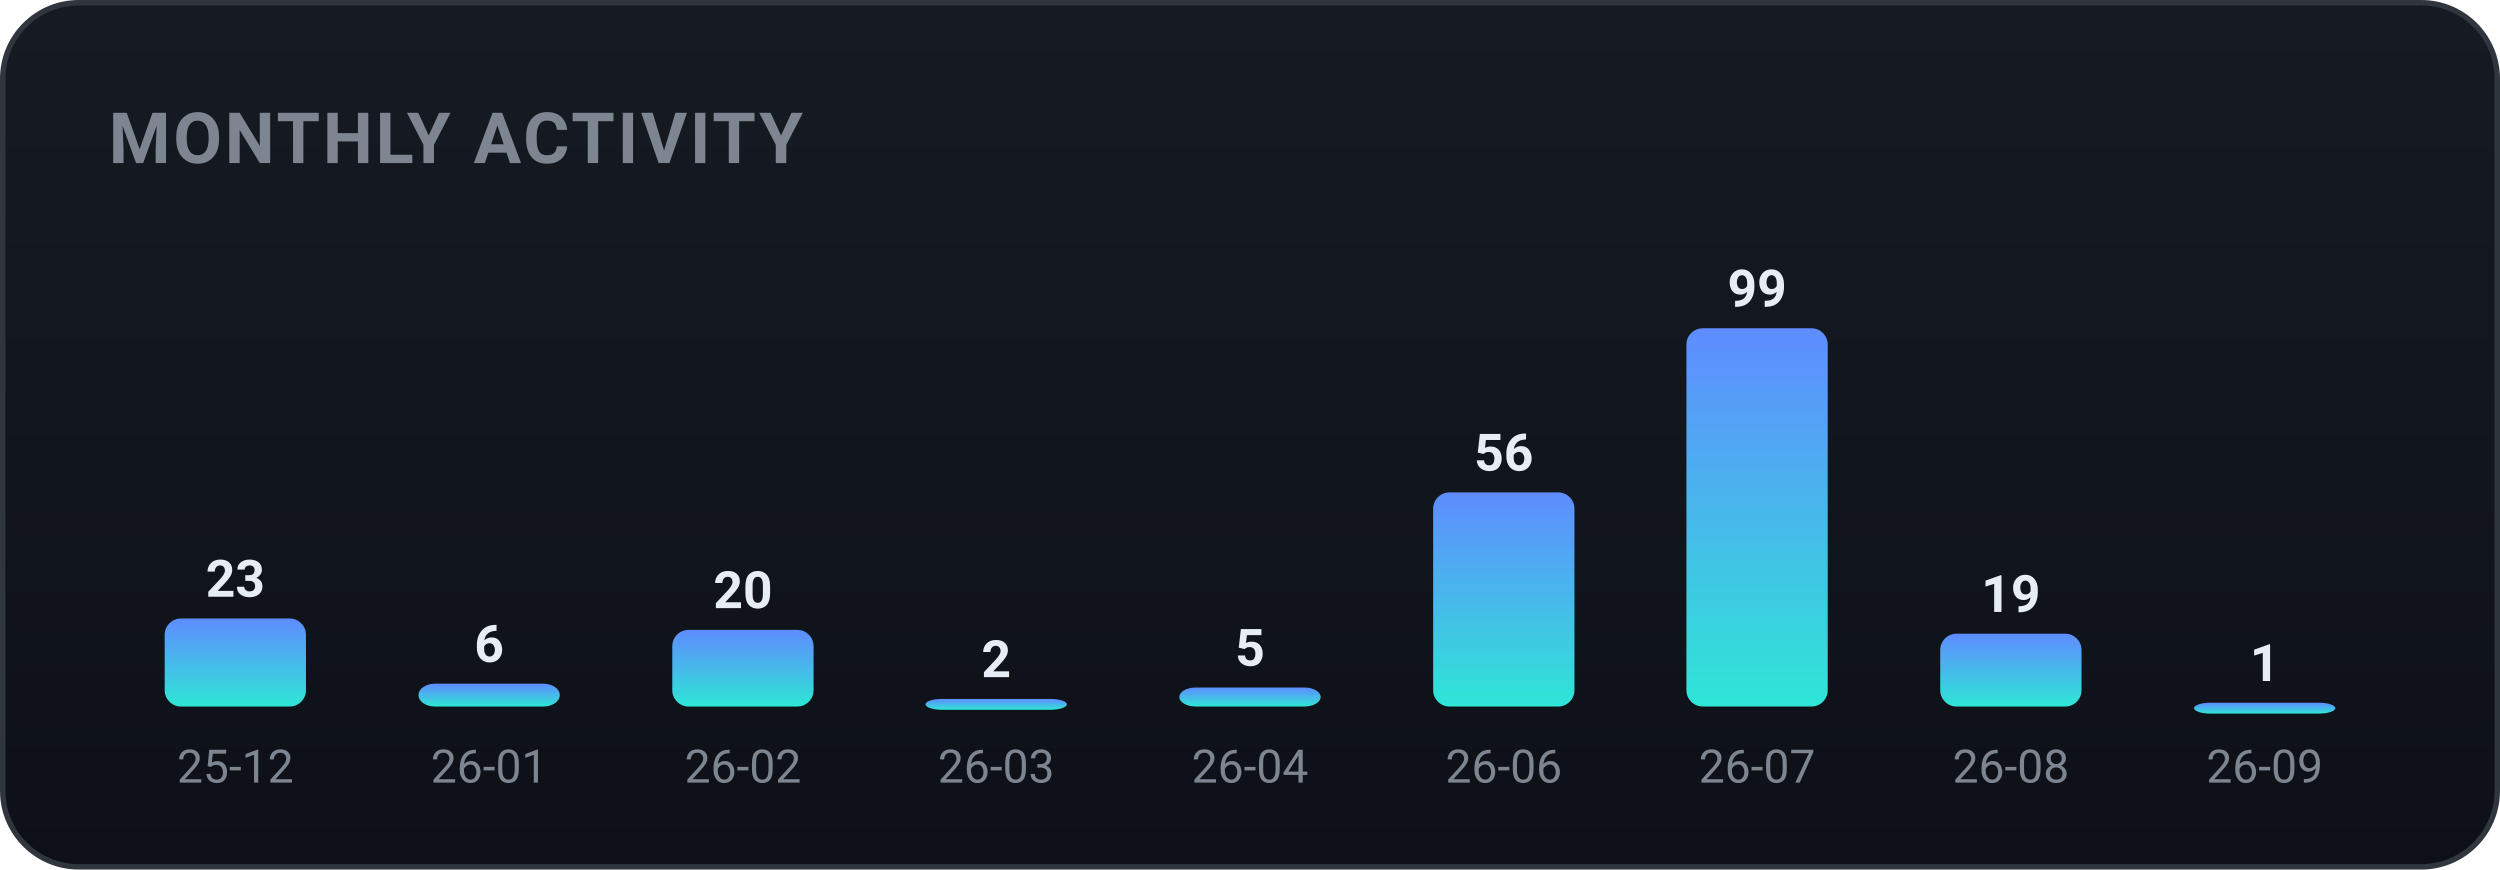
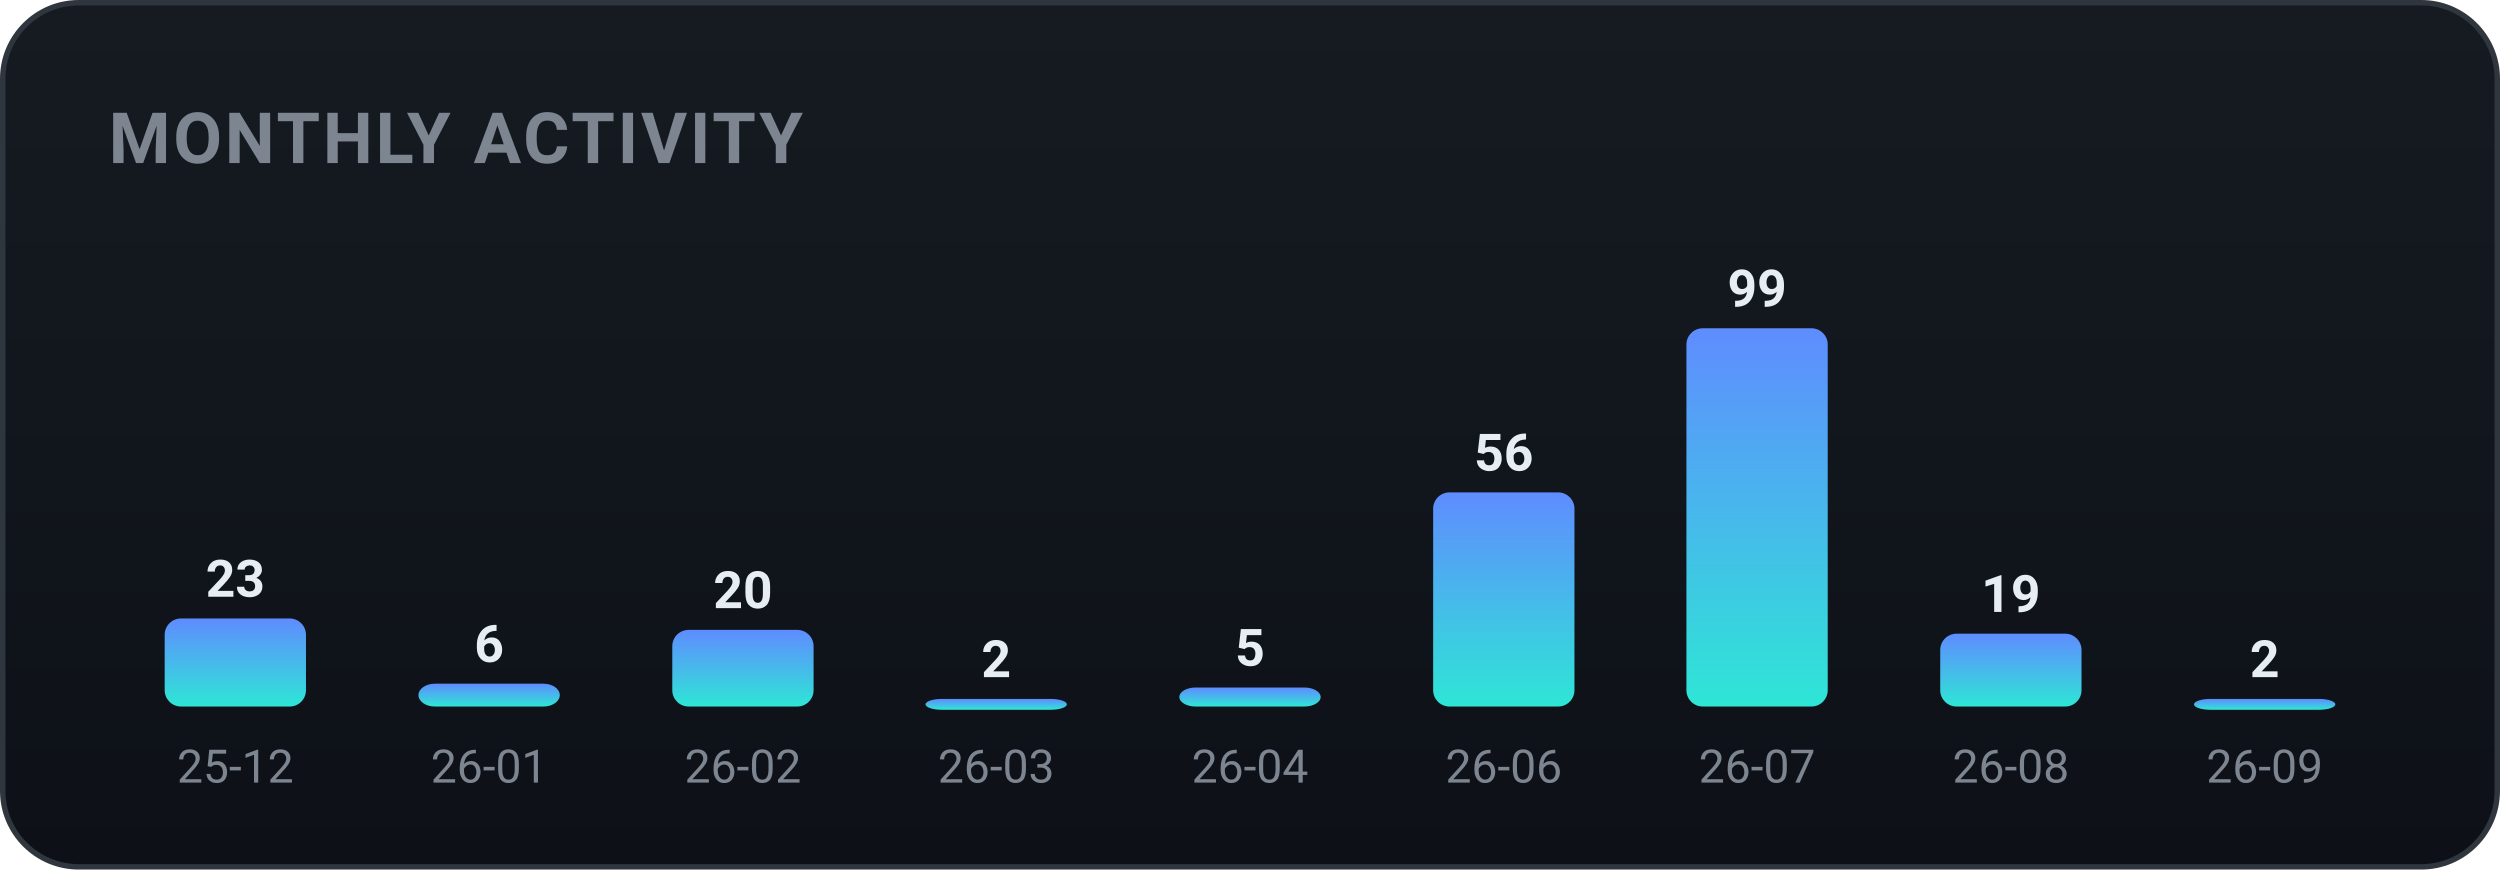
<svg xmlns="http://www.w3.org/2000/svg" width="460" height="160" viewBox="0 0 460 160" role="img" font-family="-apple-system,BlinkMacSystemFont,'Segoe UI',Roboto,'Apple SD Gothic Neo','Malgun Gothic',sans-serif">
  <defs>
    <linearGradient id="bgg" x1="0" y1="0" x2="0" y2="1">
      <stop offset="0" stop-color="#161b22" />
      <stop offset="1" stop-color="#0d1117" />
    </linearGradient>
    <linearGradient id="monthly-gradient" x1="0" y1="0" x2="0" y2="1">
      <stop offset="0%" stop-color="#5f8cff" />
      <stop offset="100%" stop-color="#2ee6d6" />
    </linearGradient>
  </defs>
  <rect x="0.5" y="0.5" width="459" height="159" rx="14" fill="url(#bgg)" stroke="#30363d" />
  <text x="20" y="30" font-family="-apple-system,BlinkMacSystemFont,'Segoe UI',Roboto,'Apple SD Gothic Neo','Malgun Gothic',sans-serif" font-size="13" font-weight="700" fill="#7d8590" letter-spacing="0.5">MONTHLY ACTIVITY</text>
  <rect x="30.3" y="113.8" width="26.0" height="16.2" rx="3" fill="url(#monthly-gradient)" />
  <text x="43.3" y="109.8" text-anchor="middle" font-size="9.5" font-weight="700" fill="#e6edf3">23</text>
  <text x="43.3" y="144.0" text-anchor="middle" font-size="8.5" fill="#7d8590">25-12</text>
  <rect x="77.0" y="125.8" width="26.0" height="4.2" rx="3" fill="url(#monthly-gradient)" />
  <text x="90.0" y="121.8" text-anchor="middle" font-size="9.5" font-weight="700" fill="#e6edf3">6</text>
  <text x="90.0" y="144.0" text-anchor="middle" font-size="8.5" fill="#7d8590">26-01</text>
  <rect x="123.7" y="115.9" width="26.0" height="14.1" rx="3" fill="url(#monthly-gradient)" />
  <text x="136.7" y="111.9" text-anchor="middle" font-size="9.5" font-weight="700" fill="#e6edf3">20</text>
  <text x="136.7" y="144.0" text-anchor="middle" font-size="8.5" fill="#7d8590">26-02</text>
  <rect x="170.3" y="128.6" width="26.0" height="2.0" rx="3" fill="url(#monthly-gradient)" />
  <text x="183.3" y="124.6" text-anchor="middle" font-size="9.5" font-weight="700" fill="#e6edf3">2</text>
  <text x="183.3" y="144.0" text-anchor="middle" font-size="8.5" fill="#7d8590">26-03</text>
  <rect x="217.0" y="126.5" width="26.0" height="3.5" rx="3" fill="url(#monthly-gradient)" />
  <text x="230.0" y="122.5" text-anchor="middle" font-size="9.5" font-weight="700" fill="#e6edf3">5</text>
  <text x="230.0" y="144.0" text-anchor="middle" font-size="8.5" fill="#7d8590">26-04</text>
  <rect x="263.7" y="90.6" width="26.0" height="39.4" rx="3" fill="url(#monthly-gradient)" />
  <text x="276.7" y="86.6" text-anchor="middle" font-size="9.5" font-weight="700" fill="#e6edf3">56</text>
  <text x="276.7" y="144.0" text-anchor="middle" font-size="8.5" fill="#7d8590">26-06</text>
  <rect x="310.3" y="60.4" width="26.0" height="69.6" rx="3" fill="url(#monthly-gradient)" />
  <text x="323.3" y="56.4" text-anchor="middle" font-size="9.5" font-weight="700" fill="#e6edf3">99</text>
  <text x="323.3" y="144.0" text-anchor="middle" font-size="8.5" fill="#7d8590">26-07</text>
  <rect x="357.0" y="116.6" width="26.0" height="13.4" rx="3" fill="url(#monthly-gradient)" />
  <text x="370.0" y="112.6" text-anchor="middle" font-size="9.5" font-weight="700" fill="#e6edf3">19</text>
  <text x="370.0" y="144.0" text-anchor="middle" font-size="8.5" fill="#7d8590">26-08</text>
-   <rect x="403.7" y="129.3" width="26.0" height="2.0" rx="3" fill="url(#monthly-gradient)" />
-   <text x="416.7" y="125.3" text-anchor="middle" font-size="9.5" font-weight="700" fill="#e6edf3">1</text>
+   <rect x="403.7" y="128.6" width="26.0" height="2.0" rx="3" fill="url(#monthly-gradient)" />
+   <text x="416.7" y="124.6" text-anchor="middle" font-size="9.5" font-weight="700" fill="#e6edf3">2</text>
  <text x="416.7" y="144.0" text-anchor="middle" font-size="8.5" fill="#7d8590">26-09</text>
</svg>
